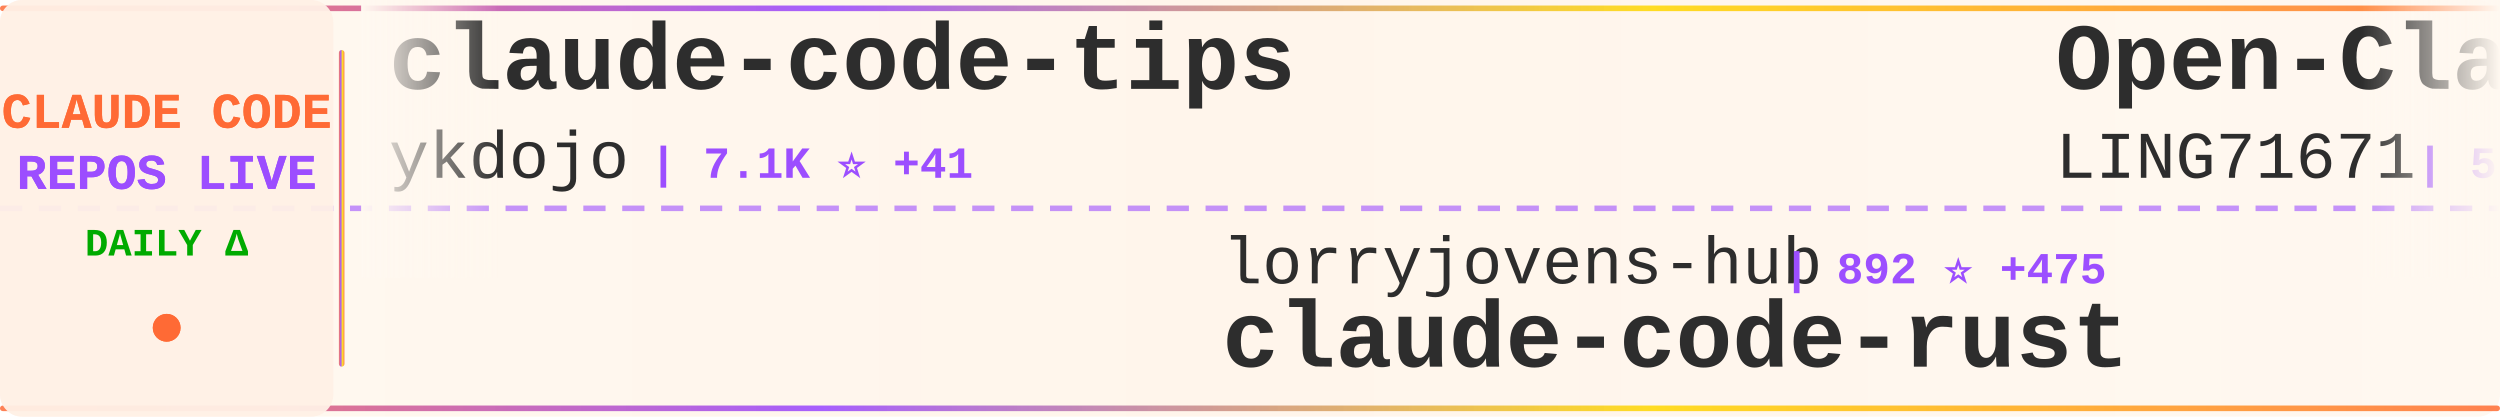
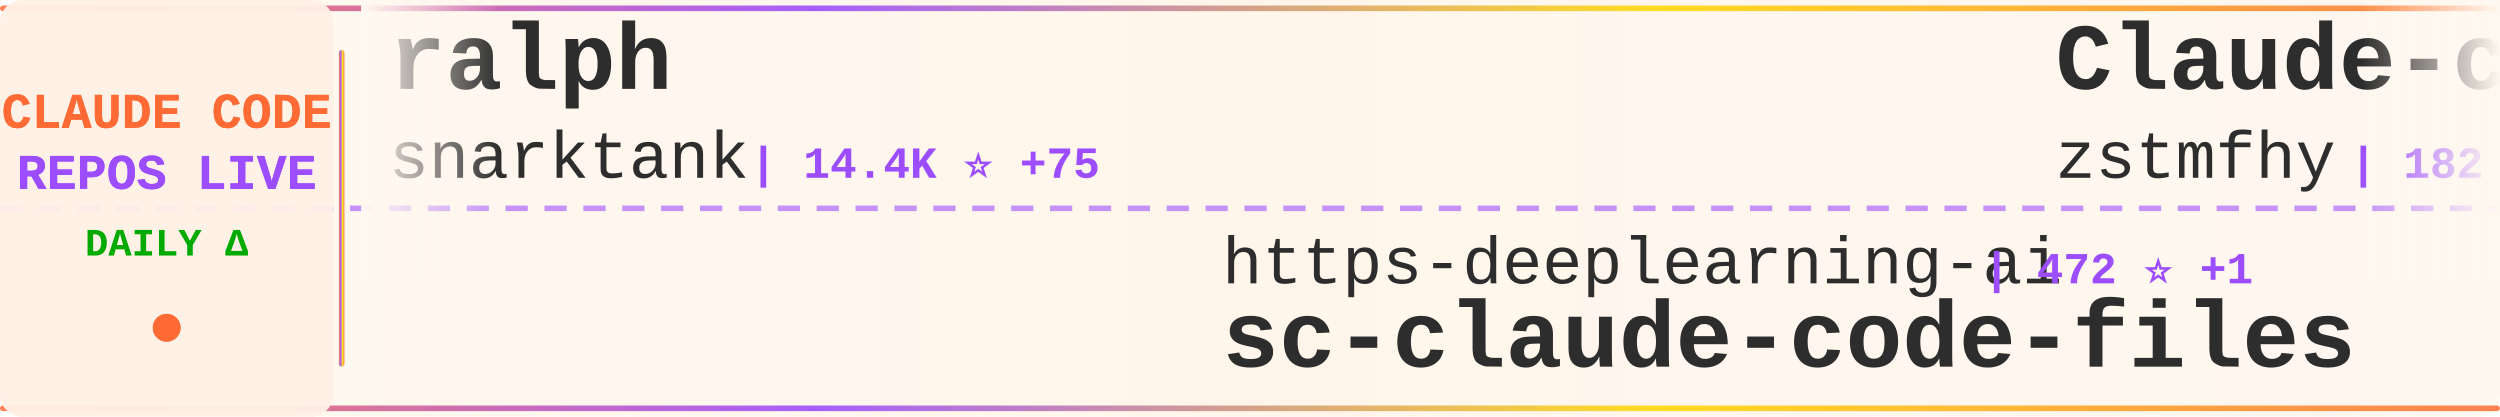
<svg xmlns="http://www.w3.org/2000/svg" width="900" height="150">
  <defs>
    <linearGradient id="tickerBg" x1="0%" y1="0%" x2="100%" y2="0%">
      <stop offset="0%" style="stop-color:#fff8f0;stop-opacity:0.98" />
      <stop offset="50%" style="stop-color:#fff5eb;stop-opacity:1" />
      <stop offset="100%" style="stop-color:#fff8f0;stop-opacity:0.98" />
    </linearGradient>
    <linearGradient id="borderGrad" x1="0%" y1="0%" x2="100%" y2="0%">
      <stop offset="0%" style="stop-color:#FF6B35;stop-opacity:0.85">
        <animate attributeName="stop-opacity" values="0.85;1;0.85" dur="2s" repeatCount="indefinite" />
      </stop>
      <stop offset="33%" style="stop-color:#9C4EFF;stop-opacity:0.9">
        <animate attributeName="stop-opacity" values="0.9;1;0.9" dur="2.2s" repeatCount="indefinite" />
      </stop>
      <stop offset="66%" style="stop-color:#FFD700;stop-opacity:0.85">
        <animate attributeName="stop-opacity" values="0.85;1;0.85" dur="1.8s" repeatCount="indefinite" />
      </stop>
      <stop offset="100%" style="stop-color:#FF6B35;stop-opacity:0.85">
        <animate attributeName="stop-opacity" values="0.85;1;0.85" dur="2s" repeatCount="indefinite" />
      </stop>
    </linearGradient>
    <filter id="textGlow">
      <feGaussianBlur stdDeviation="0.15" result="coloredBlur" />
      <feMerge>
        <feMergeNode in="coloredBlur" />
        <feMergeNode in="SourceGraphic" />
      </feMerge>
    </filter>
    <filter id="metricGlow">
      <feGaussianBlur stdDeviation="0.2" result="coloredBlur" />
      <feMerge>
        <feMergeNode in="coloredBlur" />
        <feMergeNode in="SourceGraphic" />
      </feMerge>
    </filter>
    <linearGradient id="leftFade" x1="0%" y1="0%" x2="100%" y2="0%">
      <stop offset="0%" style="stop-color:#fff8f0;stop-opacity:1" />
      <stop offset="100%" style="stop-color:#fff8f0;stop-opacity:0" />
    </linearGradient>
    <linearGradient id="rightFade" x1="0%" y1="0%" x2="100%" y2="0%">
      <stop offset="0%" style="stop-color:#fff8f0;stop-opacity:0" />
      <stop offset="100%" style="stop-color:#fff8f0;stop-opacity:1" />
    </linearGradient>
  </defs>
  <rect width="900" height="150" fill="url(#tickerBg)" rx="8" />
  <rect x="0" y="2" width="900" height="2" fill="url(#borderGrad)" rx="1" />
  <rect x="0" y="146" width="900" height="2" fill="url(#borderGrad)" rx="1" />
  <line x1="0" y1="75" x2="900" y2="75" stroke="#9C4EFF" stroke-width="2" stroke-dasharray="8 6" opacity="0.6" />
  <rect x="0" y="0" width="120" height="150" fill="#fff0e6" opacity="0.95" rx="8" />
  <text x="60" y="46" font-family="'Courier New', monospace" font-size="18" font-weight="bold" fill="#FF6B35" text-anchor="middle" filter="url(#textGlow)">
    CLAUDE CODE
  </text>
  <text x="60" y="68" font-family="'Courier New', monospace" font-size="18" font-weight="bold" fill="#9C4EFF" text-anchor="middle" filter="url(#textGlow)">
    REPOS LIVE
  </text>
  <text x="60" y="92" font-family="'Courier New', monospace" font-size="14" font-weight="bold" fill="#00aa00" text-anchor="middle">
    DAILY Δ
  </text>
  <circle cx="60" cy="118" r="5" fill="#FF6B35" filter="url(#metricGlow)">
    <animate attributeName="r" values="4;6;4" dur="1.5s" repeatCount="indefinite" />
    <animate attributeName="opacity" values="0.6;1;0.6" dur="1.5s" repeatCount="indefinite" />
  </circle>
  <rect x="122" y="18" width="2" height="114" fill="url(#borderGrad)" rx="1" />
  <clipPath id="tickerClip">
    <rect x="130" y="0" width="770" height="150" />
  </clipPath>
  <g clip-path="url(#tickerClip)">
    <g id="tickerItems">
      <animateTransform attributeName="transform" attributeType="XML" type="translate" from="0 0" to="-3000 0" dur="54s" repeatCount="indefinite" />
      <g transform="translate(0, 0)">
-         <text x="140" y="32" font-family="'Courier New', monospace" font-size="34" font-weight="bold" fill="#2d2d2d">claude-code-tips</text>
-         <text x="140" y="64" font-family="'Courier New', monospace" font-size="24" font-weight="normal" fill="#2d2d2d" opacity="1.0">ykdojo</text>
-         <text x="234" y="64" font-family="'Courier New', monospace" font-size="16" font-weight="bold" fill="#9C4EFF"> | 7.1K ⭐ +41</text>
+         <text x="140" y="32" font-family="'Courier New', monospace" font-size="34" font-weight="bold" fill="#2d2d2d">ralph</text>
+         <text x="140" y="64" font-family="'Courier New', monospace" font-size="24" font-weight="normal" fill="#2d2d2d" opacity="1.0">snarktank</text>
+         <text x="270" y="64" font-family="'Courier New', monospace" font-size="16" font-weight="bold" fill="#9C4EFF"> | 14.4K ⭐ +75</text>
      </g>
      <g transform="translate(300, 0)">
-         <text x="140" y="102" font-family="'Courier New', monospace" font-size="24" font-weight="normal" fill="#2d2d2d" opacity="1.0">lorryjovens-hub</text>
-         <text x="342" y="102" font-family="'Courier New', monospace" font-size="16" font-weight="bold" fill="#9C4EFF"> | 892 ⭐ +475</text>
-         <text x="140" y="132" font-family="'Courier New', monospace" font-size="34" font-weight="bold" fill="#2d2d2d">claude-code-rust</text>
+         <text x="140" y="102" font-family="'Courier New', monospace" font-size="24" font-weight="normal" fill="#2d2d2d" opacity="1.0">https-deeplearning-ai</text>
+         <text x="414" y="102" font-family="'Courier New', monospace" font-size="16" font-weight="bold" fill="#9C4EFF"> | 472 ⭐ +1</text>
+         <text x="140" y="132" font-family="'Courier New', monospace" font-size="34" font-weight="bold" fill="#2d2d2d">sc-claude-code-files</text>
      </g>
      <g transform="translate(600, 0)">
-         <text x="140" y="32" font-family="'Courier New', monospace" font-size="34" font-weight="bold" fill="#2d2d2d">Open-ClaudeCode</text>
-         <text x="140" y="64" font-family="'Courier New', monospace" font-size="24" font-weight="normal" fill="#2d2d2d" opacity="1.0">LING71671</text>
-         <text x="270" y="64" font-family="'Courier New', monospace" font-size="16" font-weight="bold" fill="#9C4EFF"> | 524 ⭐ +134</text>
+         <text x="140" y="32" font-family="'Courier New', monospace" font-size="34" font-weight="bold" fill="#2d2d2d">Claude-code</text>
+         <text x="140" y="64" font-family="'Courier New', monospace" font-size="24" font-weight="normal" fill="#2d2d2d" opacity="1.0">zstmfhy</text>
+         <text x="246" y="64" font-family="'Courier New', monospace" font-size="16" font-weight="bold" fill="#9C4EFF"> | 182 ⭐ +6</text>
      </g>
      <g transform="translate(900, 0)">
-         <text x="140" y="102" font-family="'Courier New', monospace" font-size="24" font-weight="normal" fill="#2d2d2d" opacity="1.0">anthropics</text>
-         <text x="282" y="102" font-family="'Courier New', monospace" font-size="16" font-weight="bold" fill="#9C4EFF"> | 781 ⭐ +3</text>
-         <text x="140" y="132" font-family="'Courier New', monospace" font-size="34" font-weight="bold" fill="#2d2d2d">claude-code-base-action</text>
+         <text x="140" y="102" font-family="'Courier New', monospace" font-size="24" font-weight="normal" fill="#2d2d2d" opacity="1.0">diet103</text>
+         <text x="246" y="102" font-family="'Courier New', monospace" font-size="16" font-weight="bold" fill="#9C4EFF"> | 9.4K ⭐ +6</text>
+         <text x="140" y="132" font-family="'Courier New', monospace" font-size="34" font-weight="bold" fill="#2d2d2d">claude-code-infrastructu...</text>
      </g>
      <g transform="translate(1200, 0)">
-         <text x="140" y="32" font-family="'Courier New', monospace" font-size="34" font-weight="bold" fill="#2d2d2d">happy</text>
-         <text x="140" y="64" font-family="'Courier New', monospace" font-size="24" font-weight="normal" fill="#2d2d2d" opacity="1.0">slopus</text>
-         <text x="234" y="64" font-family="'Courier New', monospace" font-size="16" font-weight="bold" fill="#9C4EFF"> | 17.1K ⭐ +99</text>
+         <text x="140" y="32" font-family="'Courier New', monospace" font-size="34" font-weight="bold" fill="#2d2d2d">how-claude-code-works</text>
+         <text x="140" y="64" font-family="'Courier New', monospace" font-size="24" font-weight="normal" fill="#2d2d2d" opacity="1.0">Windy3f3f3f3f</text>
+         <text x="318" y="64" font-family="'Courier New', monospace" font-size="16" font-weight="bold" fill="#9C4EFF"> | 1.4K ⭐ +144</text>
      </g>
      <g transform="translate(1500, 0)">
-         <text x="140" y="102" font-family="'Courier New', monospace" font-size="24" font-weight="normal" fill="#2d2d2d" opacity="1.0">fazxes</text>
-         <text x="234" y="102" font-family="'Courier New', monospace" font-size="16" font-weight="bold" fill="#9C4EFF"> | 178 ⭐ +5</text>
-         <text x="140" y="132" font-family="'Courier New', monospace" font-size="34" font-weight="bold" fill="#2d2d2d">Claude-code</text>
+         <text x="140" y="102" font-family="'Courier New', monospace" font-size="24" font-weight="normal" fill="#2d2d2d" opacity="1.0">darcyegb</text>
+         <text x="258" y="102" font-family="'Courier New', monospace" font-size="16" font-weight="bold" fill="#9C4EFF"> | 642 ⭐ +1</text>
+         <text x="140" y="132" font-family="'Courier New', monospace" font-size="34" font-weight="bold" fill="#2d2d2d">ClaudeCodeAgents</text>
      </g>
      <g transform="translate(1800, 0)">
-         <text x="140" y="32" font-family="'Courier New', monospace" font-size="34" font-weight="bold" fill="#2d2d2d">claude-code-guide</text>
-         <text x="140" y="64" font-family="'Courier New', monospace" font-size="24" font-weight="normal" fill="#2d2d2d" opacity="1.0">zebbern</text>
-         <text x="246" y="64" font-family="'Courier New', monospace" font-size="16" font-weight="bold" fill="#9C4EFF"> | 3.8K ⭐ +11</text>
+         <text x="140" y="32" font-family="'Courier New', monospace" font-size="34" font-weight="bold" fill="#2d2d2d">claw-code-parity</text>
+         <text x="140" y="64" font-family="'Courier New', monospace" font-size="24" font-weight="normal" fill="#2d2d2d" opacity="1.0">ultraworkers</text>
+         <text x="306" y="64" font-family="'Courier New', monospace" font-size="16" font-weight="bold" fill="#9C4EFF"> | 5.4K ⭐ +2.0K</text>
      </g>
      <g transform="translate(2100, 0)">
-         <text x="140" y="102" font-family="'Courier New', monospace" font-size="24" font-weight="normal" fill="#2d2d2d" opacity="1.0">AprilNEA</text>
-         <text x="258" y="102" font-family="'Courier New', monospace" font-size="16" font-weight="bold" fill="#9C4EFF"> | 346 ⭐ +17</text>
-         <text x="140" y="132" font-family="'Courier New', monospace" font-size="34" font-weight="bold" fill="#2d2d2d">claude-code-source</text>
+         <text x="140" y="102" font-family="'Courier New', monospace" font-size="24" font-weight="normal" fill="#2d2d2d" opacity="1.0">obra</text>
+         <text x="210" y="102" font-family="'Courier New', monospace" font-size="16" font-weight="bold" fill="#9C4EFF"> | 134.3K ⭐ +1.6K</text>
+         <text x="140" y="132" font-family="'Courier New', monospace" font-size="34" font-weight="bold" fill="#2d2d2d">superpowers</text>
      </g>
      <g transform="translate(2400, 0)">
-         <text x="140" y="32" font-family="'Courier New', monospace" font-size="34" font-weight="bold" fill="#2d2d2d">claude-howto</text>
-         <text x="140" y="64" font-family="'Courier New', monospace" font-size="24" font-weight="normal" fill="#2d2d2d" opacity="1.0">luongnv89</text>
-         <text x="270" y="64" font-family="'Courier New', monospace" font-size="16" font-weight="bold" fill="#9C4EFF"> | 17.7K ⭐ +740</text>
+         <text x="140" y="32" font-family="'Courier New', monospace" font-size="34" font-weight="bold" fill="#2d2d2d">leaked-claude-code</text>
+         <text x="140" y="64" font-family="'Courier New', monospace" font-size="24" font-weight="normal" fill="#2d2d2d" opacity="1.0">leaked-claude-code</text>
+         <text x="378" y="64" font-family="'Courier New', monospace" font-size="16" font-weight="bold" fill="#9C4EFF"> | 721 ⭐ +85</text>
      </g>
      <g transform="translate(2700, 0)">
-         <text x="140" y="102" font-family="'Courier New', monospace" font-size="24" font-weight="normal" fill="#2d2d2d" opacity="1.0">Maciek-roboblog</text>
-         <text x="342" y="102" font-family="'Courier New', monospace" font-size="16" font-weight="bold" fill="#9C4EFF"> | 7.3K ⭐ +24</text>
-         <text x="140" y="132" font-family="'Courier New', monospace" font-size="34" font-weight="bold" fill="#2d2d2d">Claude-Code-Usage-Monito...</text>
+         <text x="140" y="102" font-family="'Courier New', monospace" font-size="24" font-weight="normal" fill="#2d2d2d" opacity="1.0">siteboon</text>
+         <text x="258" y="102" font-family="'Courier New', monospace" font-size="16" font-weight="bold" fill="#9C4EFF"> | 9.4K ⭐ +74</text>
+         <text x="140" y="132" font-family="'Courier New', monospace" font-size="34" font-weight="bold" fill="#2d2d2d">claudecodeui</text>
      </g>
      <g transform="translate(3000, 0)">
-         <text x="140" y="32" font-family="'Courier New', monospace" font-size="34" font-weight="bold" fill="#2d2d2d">claude-code-tips</text>
-         <text x="140" y="64" font-family="'Courier New', monospace" font-size="24" font-weight="normal" fill="#2d2d2d" opacity="1.0">ykdojo</text>
-         <text x="234" y="64" font-family="'Courier New', monospace" font-size="16" font-weight="bold" fill="#9C4EFF"> | 7.1K ⭐ +41</text>
+         <text x="140" y="32" font-family="'Courier New', monospace" font-size="34" font-weight="bold" fill="#2d2d2d">ralph</text>
+         <text x="140" y="64" font-family="'Courier New', monospace" font-size="24" font-weight="normal" fill="#2d2d2d" opacity="1.0">snarktank</text>
+         <text x="270" y="64" font-family="'Courier New', monospace" font-size="16" font-weight="bold" fill="#9C4EFF"> | 14.4K ⭐ +75</text>
      </g>
      <g transform="translate(3300, 0)">
-         <text x="140" y="102" font-family="'Courier New', monospace" font-size="24" font-weight="normal" fill="#2d2d2d" opacity="1.0">lorryjovens-hub</text>
-         <text x="342" y="102" font-family="'Courier New', monospace" font-size="16" font-weight="bold" fill="#9C4EFF"> | 892 ⭐ +475</text>
-         <text x="140" y="132" font-family="'Courier New', monospace" font-size="34" font-weight="bold" fill="#2d2d2d">claude-code-rust</text>
+         <text x="140" y="102" font-family="'Courier New', monospace" font-size="24" font-weight="normal" fill="#2d2d2d" opacity="1.0">https-deeplearning-ai</text>
+         <text x="414" y="102" font-family="'Courier New', monospace" font-size="16" font-weight="bold" fill="#9C4EFF"> | 472 ⭐ +1</text>
+         <text x="140" y="132" font-family="'Courier New', monospace" font-size="34" font-weight="bold" fill="#2d2d2d">sc-claude-code-files</text>
      </g>
      <g transform="translate(3600, 0)">
-         <text x="140" y="32" font-family="'Courier New', monospace" font-size="34" font-weight="bold" fill="#2d2d2d">Open-ClaudeCode</text>
-         <text x="140" y="64" font-family="'Courier New', monospace" font-size="24" font-weight="normal" fill="#2d2d2d" opacity="1.0">LING71671</text>
-         <text x="270" y="64" font-family="'Courier New', monospace" font-size="16" font-weight="bold" fill="#9C4EFF"> | 524 ⭐ +134</text>
+         <text x="140" y="32" font-family="'Courier New', monospace" font-size="34" font-weight="bold" fill="#2d2d2d">Claude-code</text>
+         <text x="140" y="64" font-family="'Courier New', monospace" font-size="24" font-weight="normal" fill="#2d2d2d" opacity="1.0">zstmfhy</text>
+         <text x="246" y="64" font-family="'Courier New', monospace" font-size="16" font-weight="bold" fill="#9C4EFF"> | 182 ⭐ +6</text>
      </g>
      <g transform="translate(3900, 0)">
-         <text x="140" y="102" font-family="'Courier New', monospace" font-size="24" font-weight="normal" fill="#2d2d2d" opacity="1.0">anthropics</text>
-         <text x="282" y="102" font-family="'Courier New', monospace" font-size="16" font-weight="bold" fill="#9C4EFF"> | 781 ⭐ +3</text>
-         <text x="140" y="132" font-family="'Courier New', monospace" font-size="34" font-weight="bold" fill="#2d2d2d">claude-code-base-action</text>
+         <text x="140" y="102" font-family="'Courier New', monospace" font-size="24" font-weight="normal" fill="#2d2d2d" opacity="1.0">diet103</text>
+         <text x="246" y="102" font-family="'Courier New', monospace" font-size="16" font-weight="bold" fill="#9C4EFF"> | 9.4K ⭐ +6</text>
+         <text x="140" y="132" font-family="'Courier New', monospace" font-size="34" font-weight="bold" fill="#2d2d2d">claude-code-infrastructu...</text>
      </g>
    </g>
  </g>
  <rect x="130" y="0" width="50" height="100" fill="url(#leftFade)" />
  <rect x="850" y="0" width="50" height="100" fill="url(#rightFade)" />
</svg>
